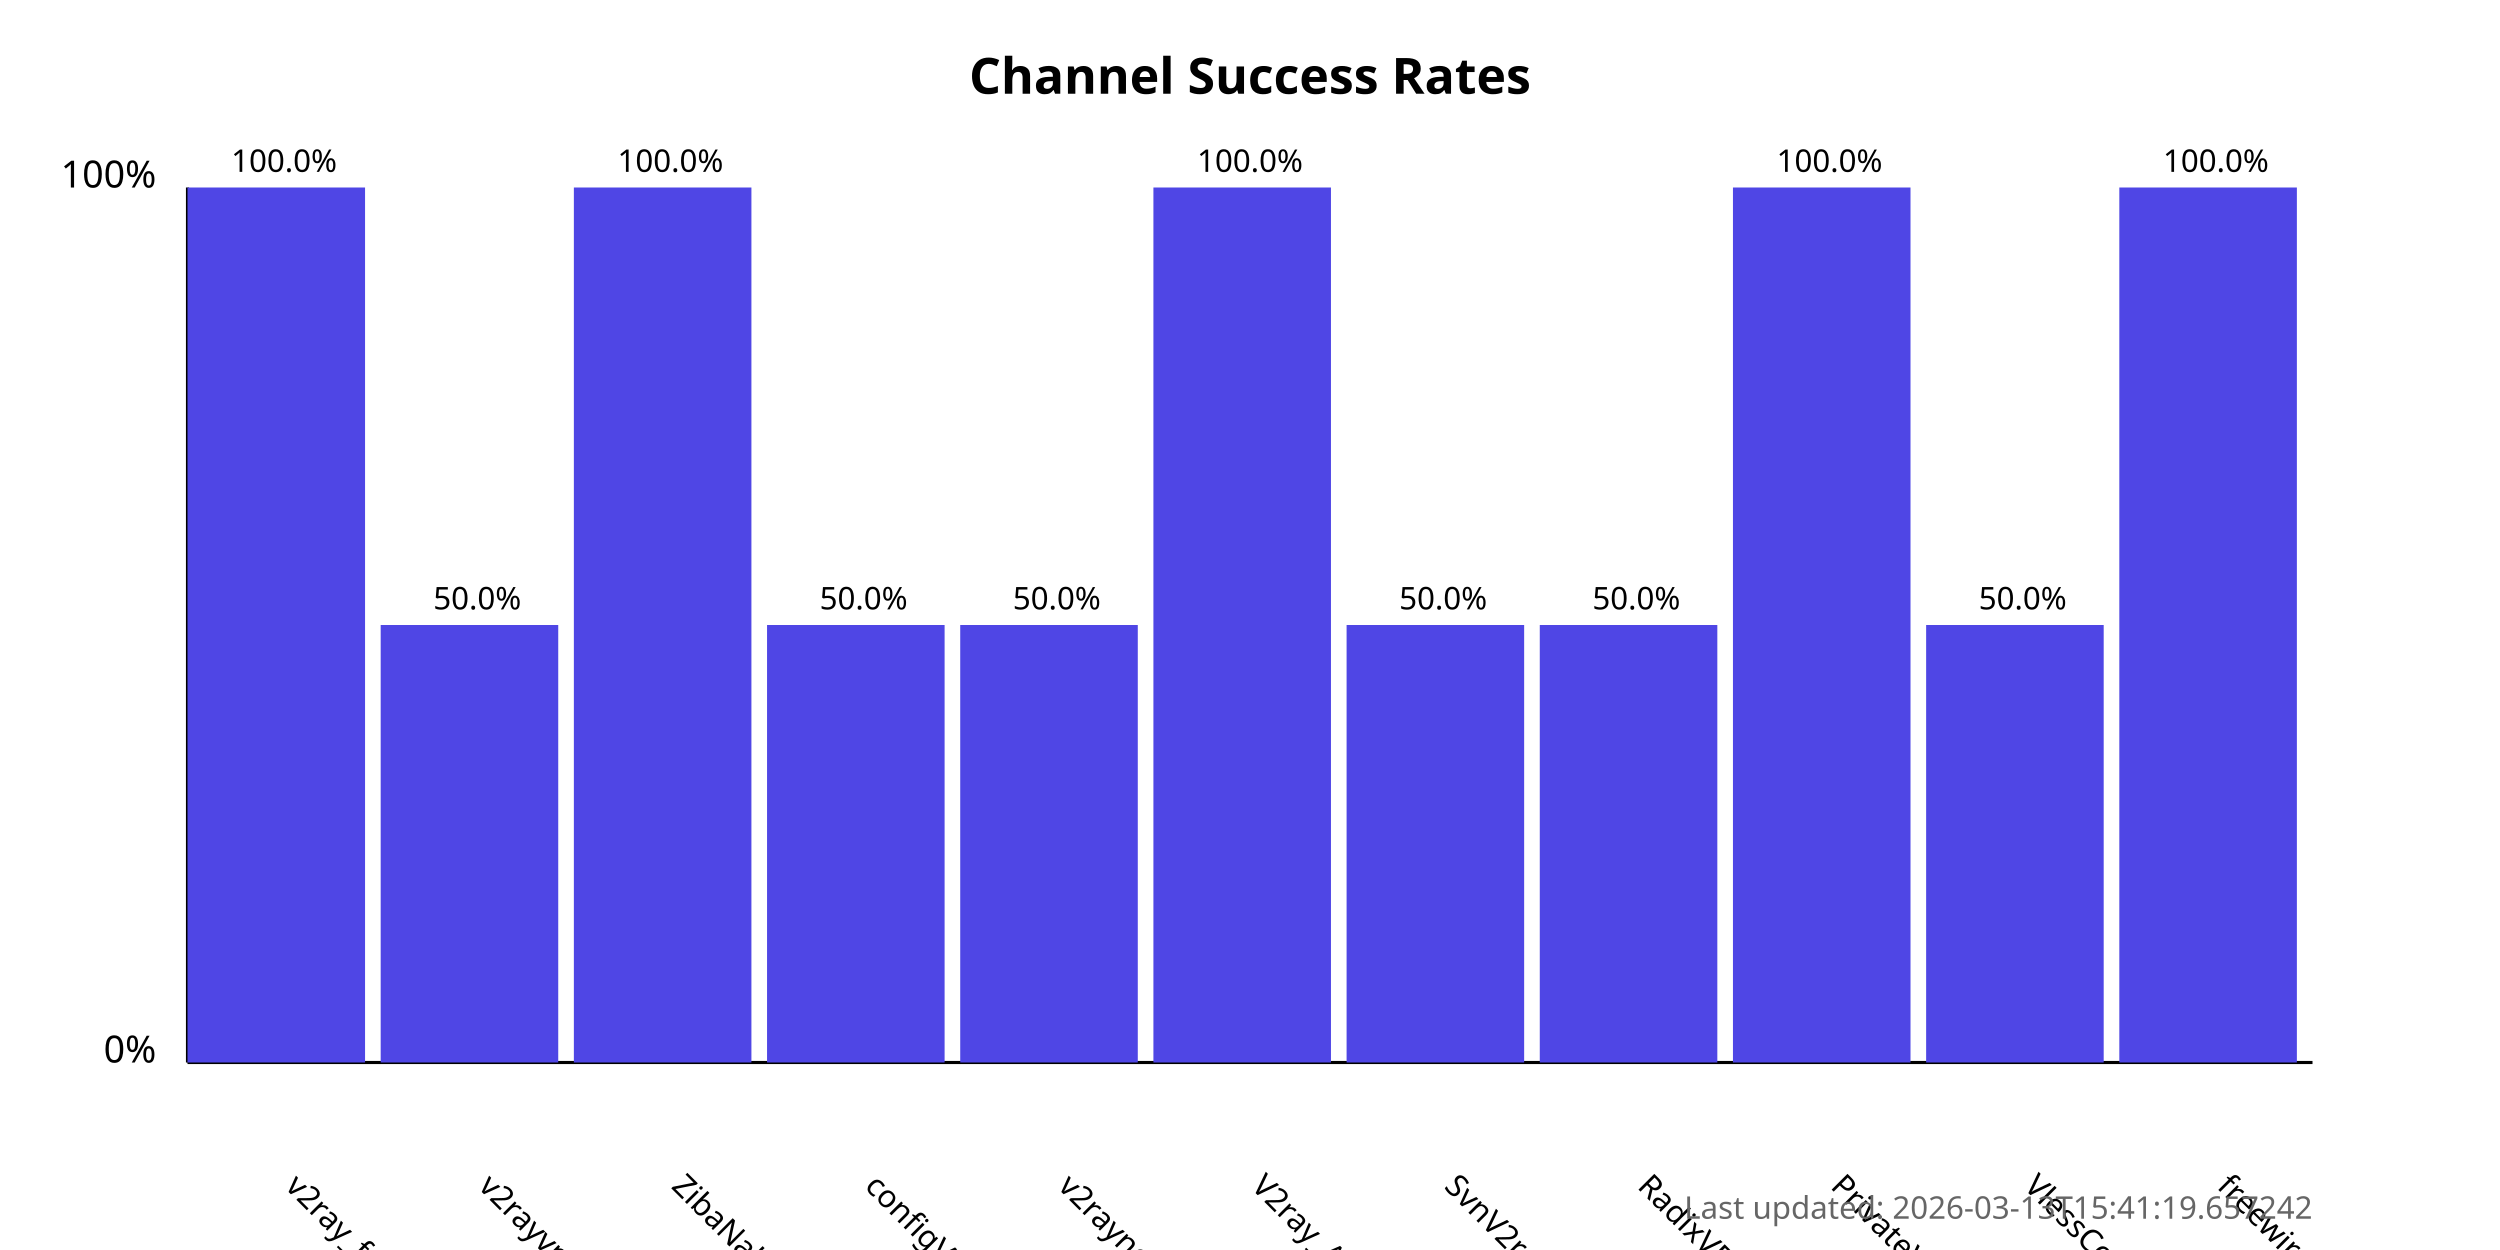
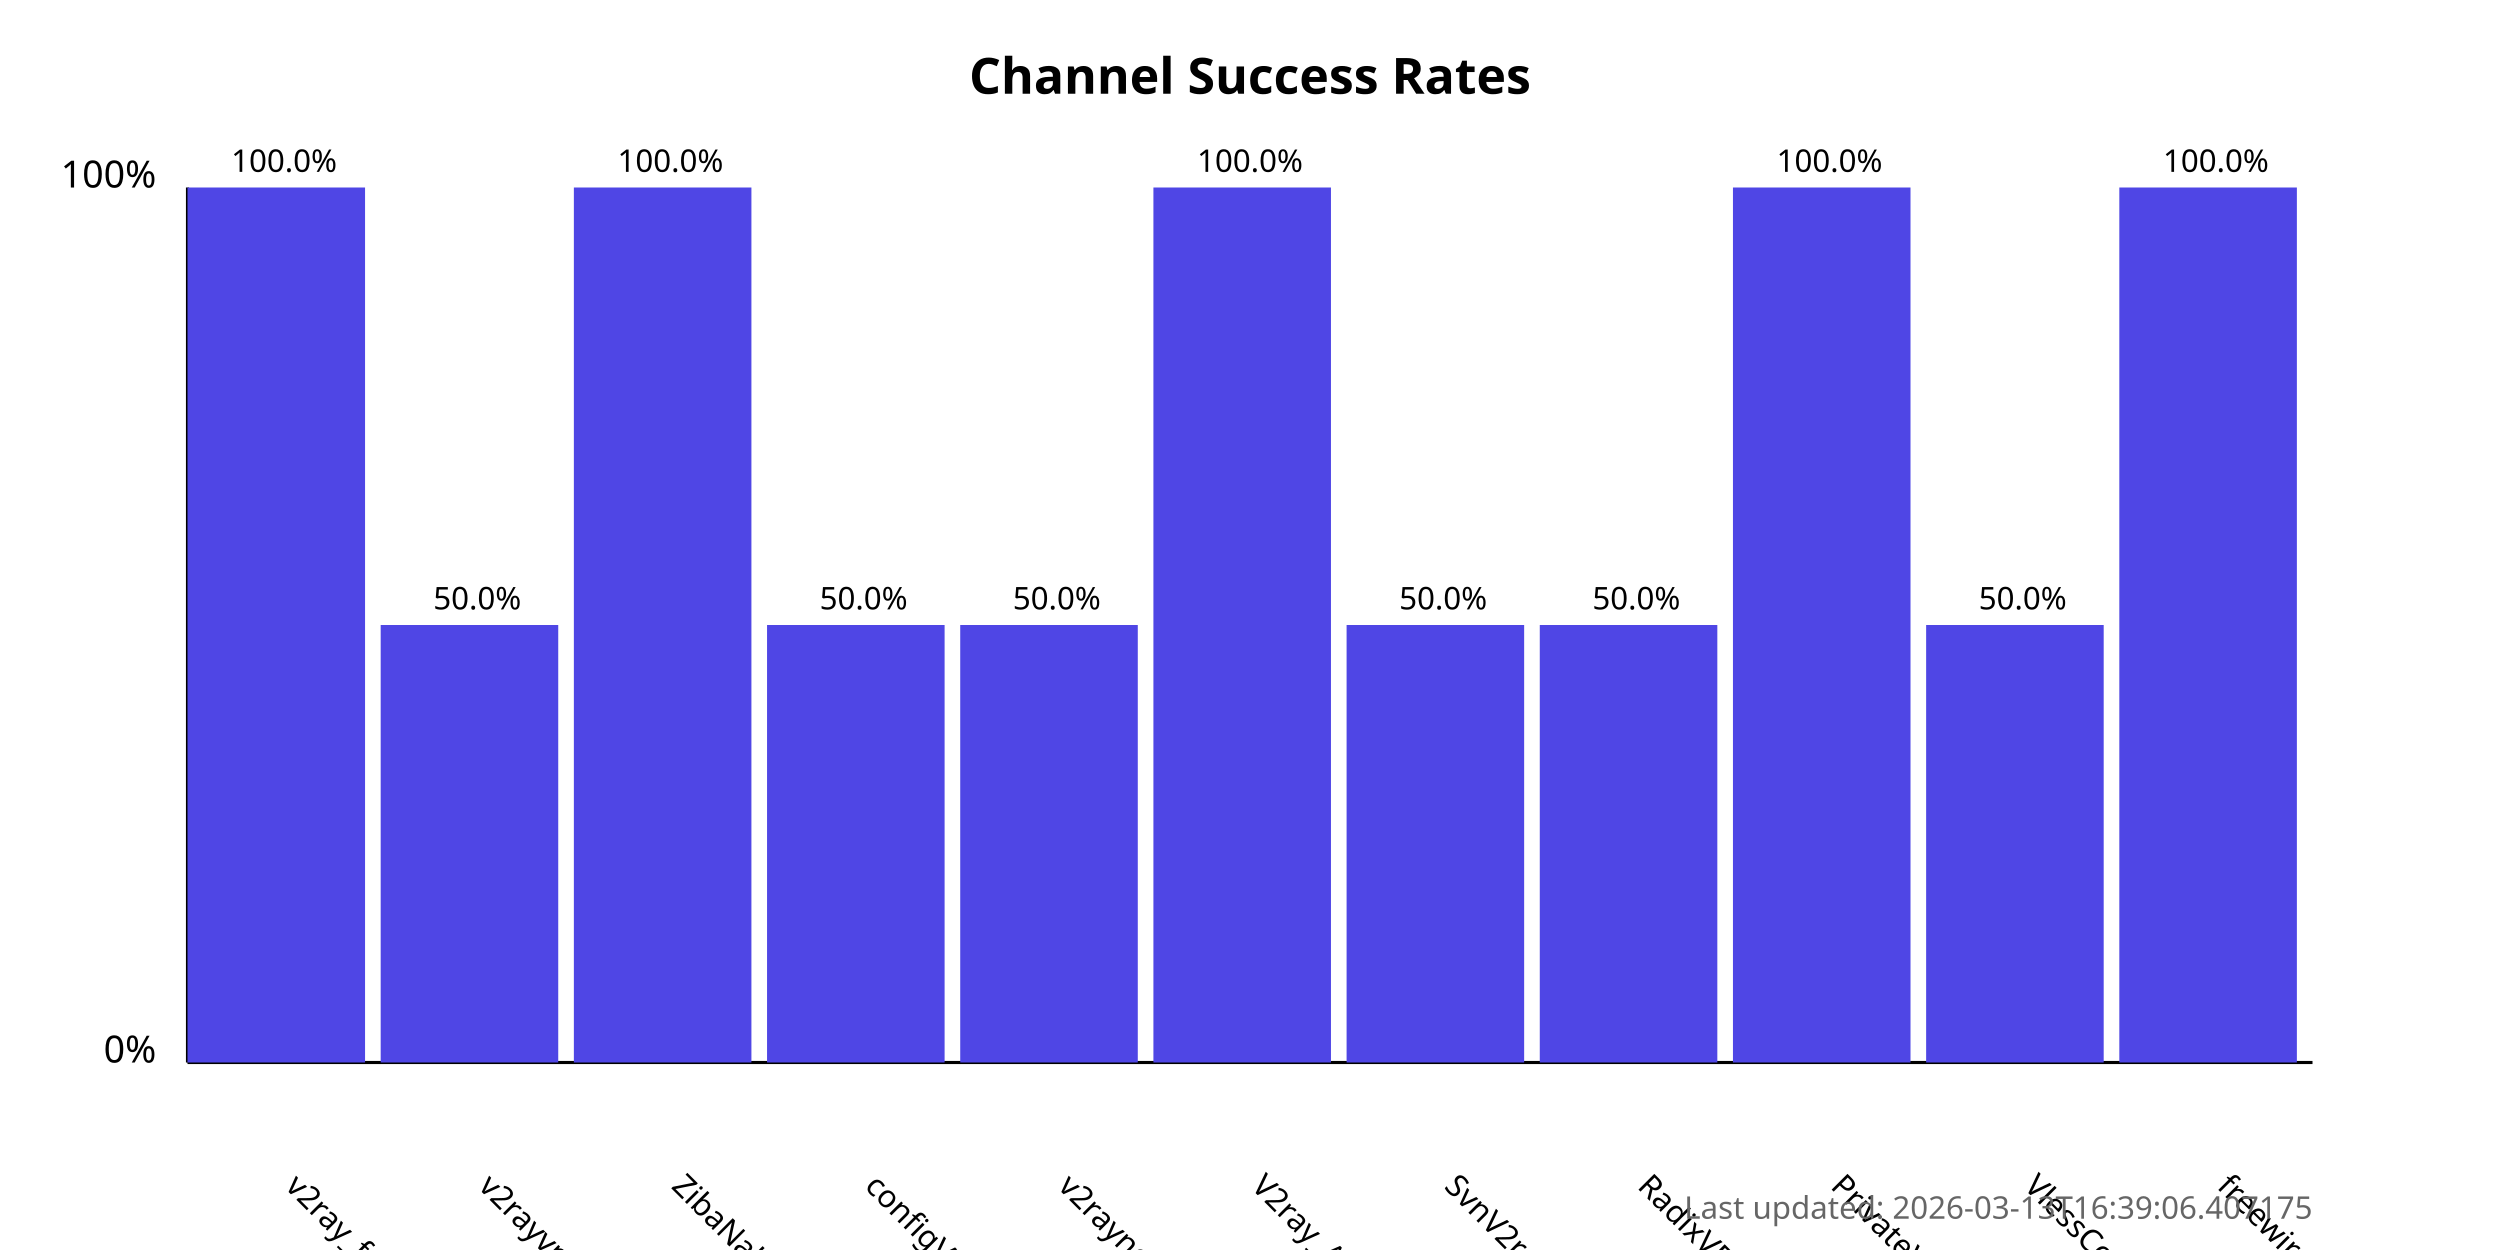
<svg xmlns="http://www.w3.org/2000/svg" width="800" height="400">
  <style>
            .chart-title { font: bold 16px sans-serif; }
            .axis-label { font: 12px sans-serif; }
            .tick-label { font: 10px sans-serif; }
            .bar { fill: #4f46e5; }
            .bar:hover { fill: #6366f1; }
            .timestamp { font: 10px sans-serif; fill: #666; }
        </style>
  <text x="400.0" y="30" text-anchor="middle" class="chart-title">
            Channel Success Rates
        </text>
  <line x1="60" y1="340" x2="60" y2="60" stroke="black" stroke-width="1" />
  <line x1="60" y1="340" x2="740" y2="340" stroke="black" stroke-width="1" />
  <text x="50" y="340" text-anchor="end" class="axis-label">0%</text>
  <text x="50" y="60" text-anchor="end" class="axis-label">100%</text>
  <g>
    <rect x="60" y="60.0" width="56.818" height="280.0" class="bar" />
    <text x="90.909" y="380" transform="rotate(45, 90.90909, 380)" text-anchor="start" class="tick-label">
                v2ray_free_conf
            </text>
    <text x="90.909" y="55.0" text-anchor="middle" class="tick-label">
                100.0%
            </text>
  </g>
  <g>
    <rect x="121.818" y="200.0" width="56.818" height="140.0" class="bar" />
    <text x="152.727" y="380" transform="rotate(45, 152.7273, 380)" text-anchor="start" class="tick-label">
                v2rayvpno
            </text>
    <text x="152.727" y="195.0" text-anchor="middle" class="tick-label">
                50.0%
            </text>
  </g>
  <g>
    <rect x="183.636" y="60.0" width="56.818" height="280.0" class="bar" />
    <text x="214.545" y="380" transform="rotate(45, 214.5455, 380)" text-anchor="start" class="tick-label">
                ZibaNabz
            </text>
    <text x="214.545" y="55.0" text-anchor="middle" class="tick-label">
                100.0%
            </text>
  </g>
  <g>
    <rect x="245.455" y="200.0" width="56.818" height="140.0" class="bar" />
    <text x="276.364" y="380" transform="rotate(45, 276.3636, 380)" text-anchor="start" class="tick-label">
                configV2rayForFree
            </text>
    <text x="276.364" y="195.0" text-anchor="middle" class="tick-label">
                50.0%
            </text>
  </g>
  <g>
    <rect x="307.273" y="200.0" width="56.818" height="140.0" class="bar" />
    <text x="338.182" y="380" transform="rotate(45, 338.1818, 380)" text-anchor="start" class="tick-label">
                v2rayngvpn
            </text>
    <text x="338.182" y="195.0" text-anchor="middle" class="tick-label">
                50.0%
            </text>
  </g>
  <g>
    <rect x="369.091" y="60.0" width="56.818" height="280.0" class="bar" />
    <text x="400.0" y="380" transform="rotate(45, 400.0, 380)" text-anchor="start" class="tick-label">
                V2ray_Alpha
            </text>
    <text x="400.0" y="55.0" text-anchor="middle" class="tick-label">
                100.0%
            </text>
  </g>
  <g>
    <rect x="430.909" y="200.0" width="56.818" height="140.0" class="bar" />
    <text x="461.818" y="380" transform="rotate(45, 461.8182, 380)" text-anchor="start" class="tick-label">
                SvnV2ray
            </text>
    <text x="461.818" y="195.0" text-anchor="middle" class="tick-label">
                50.0%
            </text>
  </g>
  <g>
    <rect x="492.727" y="200.0" width="56.818" height="140.0" class="bar" />
    <text x="523.636" y="380" transform="rotate(45, 523.6364, 380)" text-anchor="start" class="tick-label">
                RadixVPN
            </text>
    <text x="523.636" y="195.0" text-anchor="middle" class="tick-label">
                50.0%
            </text>
  </g>
  <g>
    <rect x="554.545" y="60.0" width="56.818" height="280.0" class="bar" />
    <text x="585.455" y="380" transform="rotate(45, 585.4545, 380)" text-anchor="start" class="tick-label">
                PrivateVPNs
            </text>
    <text x="585.455" y="55.0" text-anchor="middle" class="tick-label">
                100.0%
            </text>
  </g>
  <g>
    <rect x="616.364" y="200.0" width="56.818" height="140.0" class="bar" />
    <text x="647.273" y="380" transform="rotate(45, 647.2727, 380)" text-anchor="start" class="tick-label">
                VlessConfig
            </text>
    <text x="647.273" y="195.0" text-anchor="middle" class="tick-label">
                50.0%
            </text>
  </g>
  <g>
    <rect x="678.182" y="60.0" width="56.818" height="280.0" class="bar" />
    <text x="709.091" y="380" transform="rotate(45, 709.0909, 380)" text-anchor="start" class="tick-label">
                freewireguard
            </text>
    <text x="709.091" y="55.0" text-anchor="middle" class="tick-label">
                100.0%
            </text>
  </g>
  <text x="740" y="390" text-anchor="end" class="timestamp">
-             Last updated: 2026-03-13T15:41:19.657242
+             Last updated: 2026-03-13T16:39:06.407175
        </text>
</svg>
